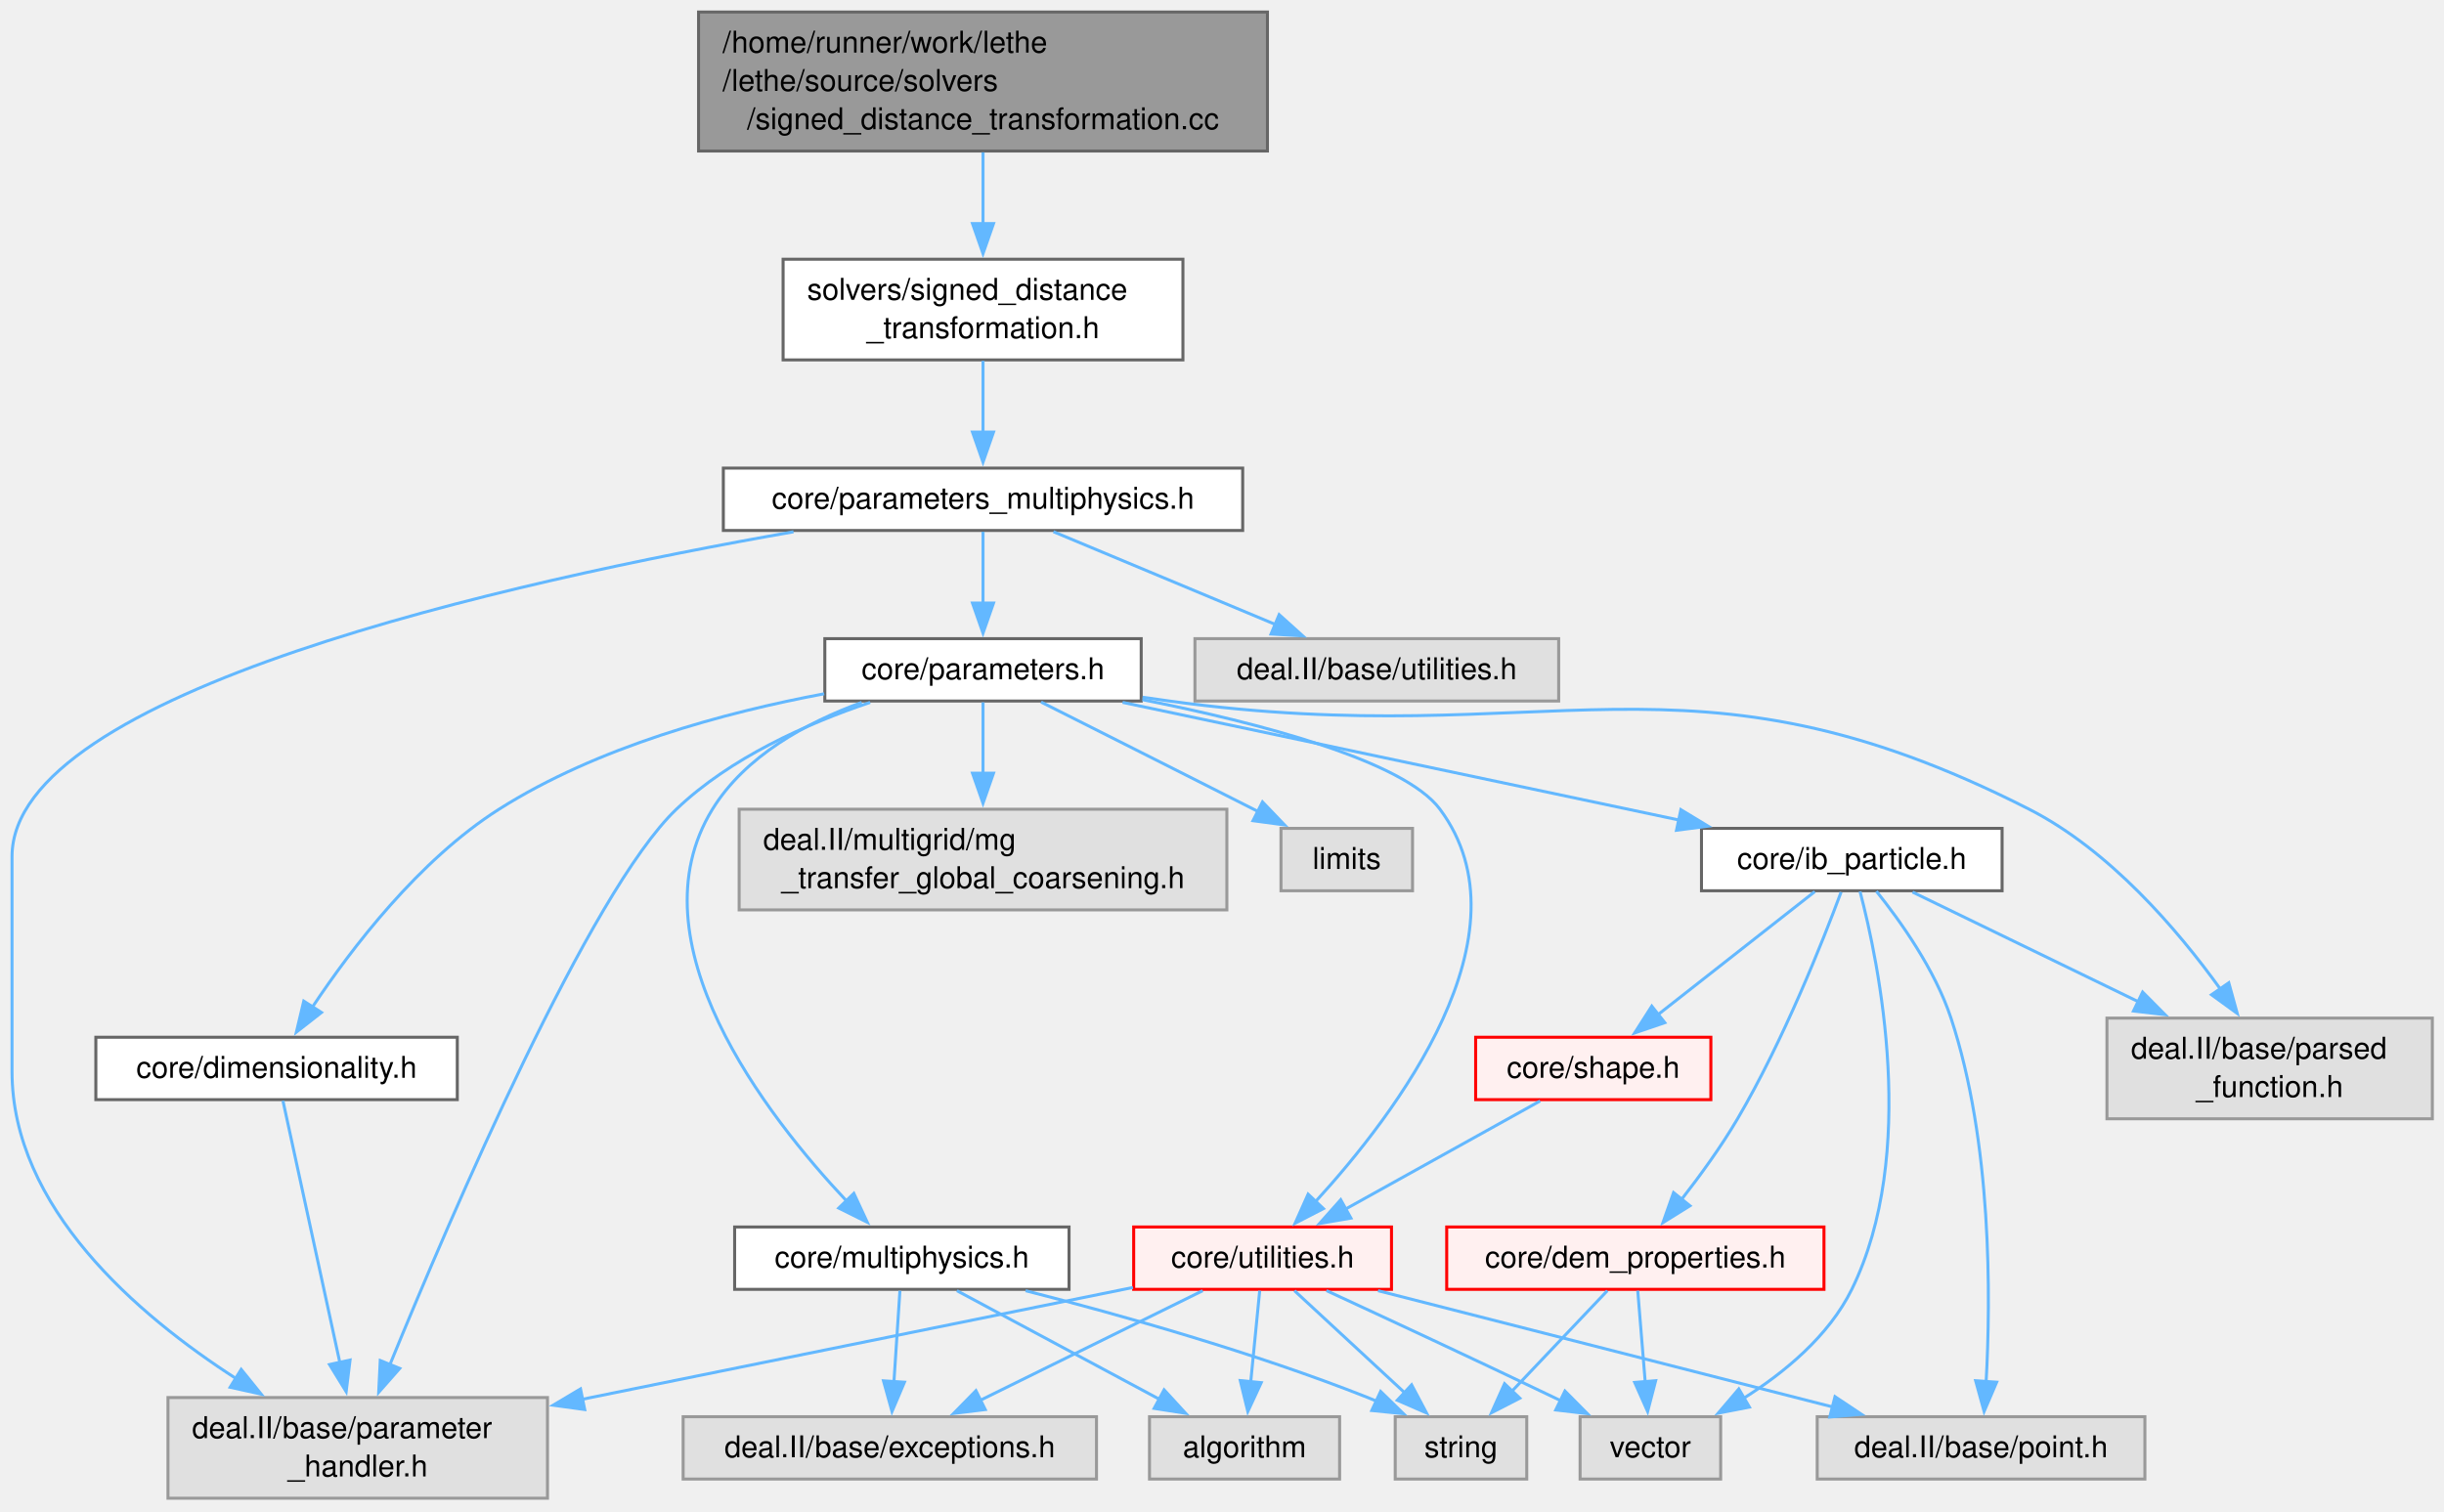
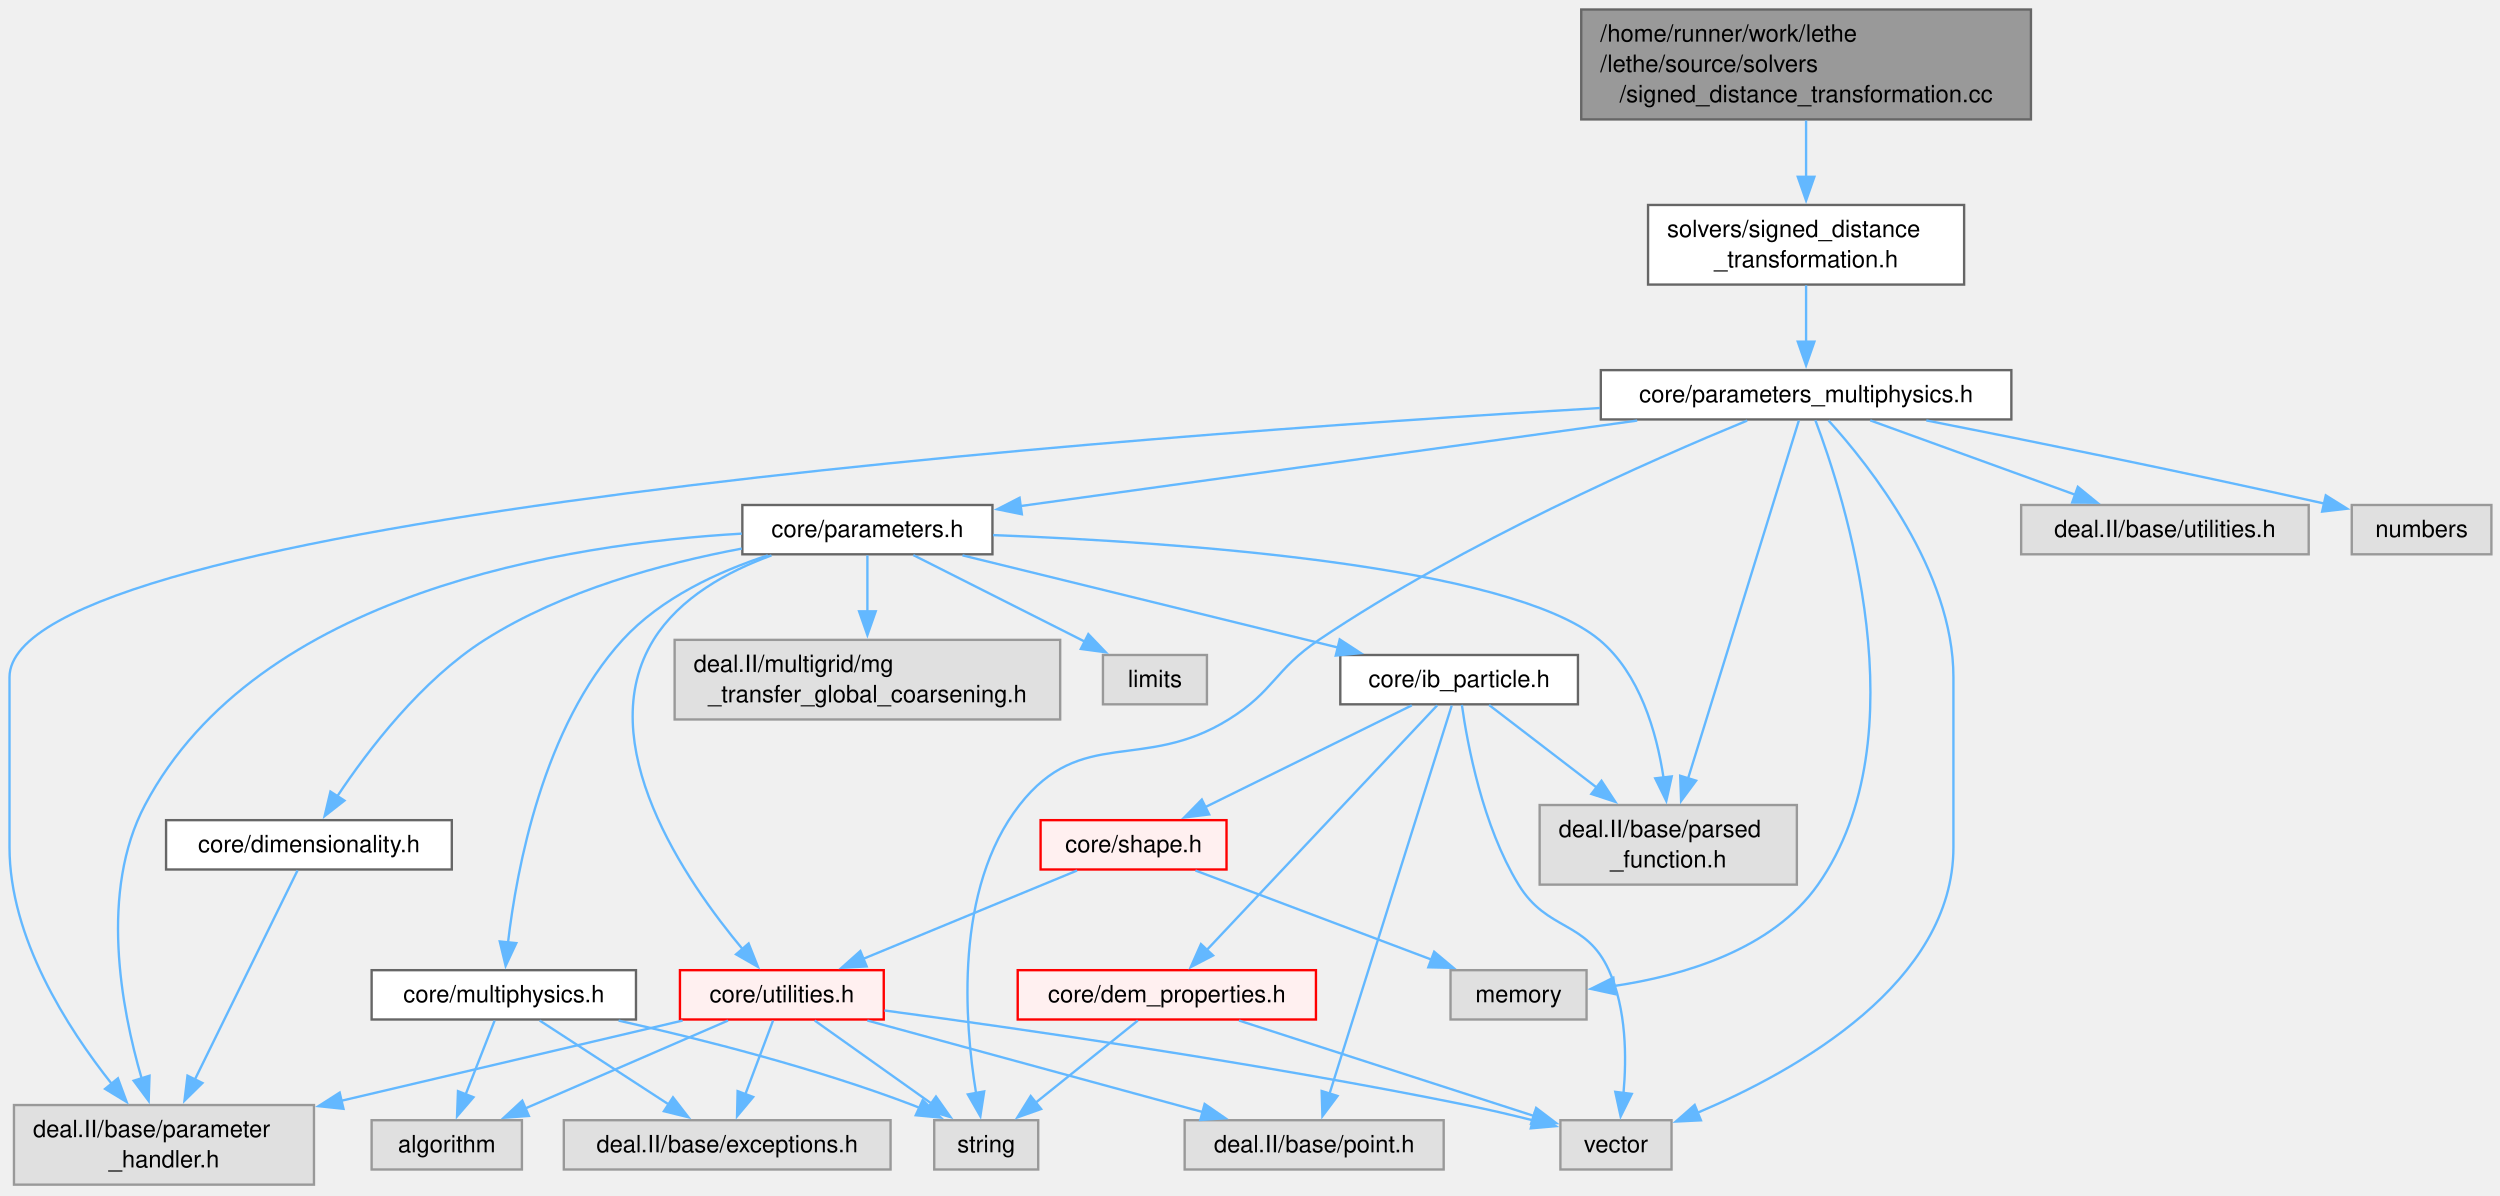
- <svg xmlns="http://www.w3.org/2000/svg" xmlns:xlink="http://www.w3.org/1999/xlink" width="813pt" height="503pt" viewBox="0.00 0.00 813.00 503.00">
+ <svg xmlns="http://www.w3.org/2000/svg" xmlns:xlink="http://www.w3.org/1999/xlink" width="1052pt" height="503pt" viewBox="0.00 0.00 1052.00 503.00">
  <g id="graph0" class="graph" transform="scale(1 1) rotate(0) translate(4 498.5)">
    <g id="Node000001" class="node">
      <g id="a_Node000001">
        <a xlink:title=" ">
-           <polygon fill="#999999" stroke="#666666" points="417.62,-494.5 228.38,-494.5 228.38,-448.25 417.62,-448.25 417.62,-494.5" />
-           <text xml:space="preserve" text-anchor="start" x="236.38" y="-481" font-family="Helvetica,sans-Serif" font-size="10.00">/home/runner/work/lethe</text>
-           <text xml:space="preserve" text-anchor="start" x="236.38" y="-468.25" font-family="Helvetica,sans-Serif" font-size="10.00">/lethe/source/solvers</text>
-           <text xml:space="preserve" text-anchor="middle" x="323" y="-455.5" font-family="Helvetica,sans-Serif" font-size="10.00">/signed_distance_transformation.cc</text>
+           <polygon fill="#999999" stroke="#666666" points="850.62,-494.5 661.38,-494.5 661.38,-448.25 850.62,-448.25 850.62,-494.5" />
+           <text xml:space="preserve" text-anchor="start" x="669.38" y="-481" font-family="Helvetica,sans-Serif" font-size="10.00">/home/runner/work/lethe</text>
+           <text xml:space="preserve" text-anchor="start" x="669.38" y="-468.25" font-family="Helvetica,sans-Serif" font-size="10.00">/lethe/source/solvers</text>
+           <text xml:space="preserve" text-anchor="middle" x="756" y="-455.5" font-family="Helvetica,sans-Serif" font-size="10.00">/signed_distance_transformation.cc</text>
        </a>
      </g>
    </g>
    <g id="Node000002" class="node">
      <g id="a_Node000002">
        <a xlink:href="signed__distance__transformation_8h.html" target="_top" xlink:title=" ">
-           <polygon fill="white" stroke="#666666" points="389.5,-412.25 256.5,-412.25 256.5,-378.75 389.5,-378.75 389.5,-412.25" />
-           <text xml:space="preserve" text-anchor="start" x="264.5" y="-398.75" font-family="Helvetica,sans-Serif" font-size="10.00">solvers/signed_distance</text>
-           <text xml:space="preserve" text-anchor="middle" x="323" y="-386" font-family="Helvetica,sans-Serif" font-size="10.00">_transformation.h</text>
+           <polygon fill="white" stroke="#666666" points="822.5,-412.25 689.5,-412.25 689.5,-378.75 822.5,-378.75 822.5,-412.25" />
+           <text xml:space="preserve" text-anchor="start" x="697.5" y="-398.75" font-family="Helvetica,sans-Serif" font-size="10.00">solvers/signed_distance</text>
+           <text xml:space="preserve" text-anchor="middle" x="756" y="-386" font-family="Helvetica,sans-Serif" font-size="10.00">_transformation.h</text>
        </a>
      </g>
    </g>
    <g id="edge1_Node000001_Node000002" class="edge">
      <g id="a_edge1_Node000001_Node000002">
        <a xlink:title=" ">
-           <path fill="none" stroke="#63b8ff" d="M323,-447.81C323,-440.26 323,-431.76 323,-423.88" />
-           <polygon fill="#63b8ff" stroke="#63b8ff" points="326.5,-424.12 323,-414.12 319.5,-424.12 326.5,-424.12" />
+           <path fill="none" stroke="#63b8ff" d="M756,-447.81C756,-440.26 756,-431.76 756,-423.88" />
+           <polygon fill="#63b8ff" stroke="#63b8ff" points="759.5,-424.12 756,-414.12 752.5,-424.12 759.5,-424.12" />
        </a>
      </g>
    </g>
    <g id="Node000003" class="node">
      <g id="a_Node000003">
        <a xlink:href="parameters__multiphysics_8h.html" target="_top" xlink:title=" ">
-           <polygon fill="white" stroke="#666666" points="409.38,-342.75 236.62,-342.75 236.62,-322 409.38,-322 409.38,-342.75" />
-           <text xml:space="preserve" text-anchor="middle" x="323" y="-329.25" font-family="Helvetica,sans-Serif" font-size="10.00">core/parameters_multiphysics.h</text>
+           <polygon fill="white" stroke="#666666" points="842.38,-342.75 669.62,-342.75 669.62,-322 842.38,-322 842.38,-342.75" />
+           <text xml:space="preserve" text-anchor="middle" x="756" y="-329.25" font-family="Helvetica,sans-Serif" font-size="10.00">core/parameters_multiphysics.h</text>
        </a>
      </g>
    </g>
    <g id="edge2_Node000002_Node000003" class="edge">
      <g id="a_edge2_Node000002_Node000003">
        <a xlink:title=" ">
-           <path fill="none" stroke="#63b8ff" d="M323,-378.44C323,-371.1 323,-362.32 323,-354.46" />
-           <polygon fill="#63b8ff" stroke="#63b8ff" points="326.5,-354.73 323,-344.73 319.5,-354.73 326.5,-354.73" />
+           <path fill="none" stroke="#63b8ff" d="M756,-378.44C756,-371.1 756,-362.32 756,-354.46" />
+           <polygon fill="#63b8ff" stroke="#63b8ff" points="759.5,-354.73 756,-344.73 752.5,-354.73 759.5,-354.73" />
        </a>
      </g>
    </g>
    <g id="Node000004" class="node">
      <g id="a_Node000004">
        <a xlink:href="parameters_8h.html" target="_top" xlink:title=" ">
-           <polygon fill="white" stroke="#666666" points="375.62,-286 270.38,-286 270.38,-265.25 375.62,-265.25 375.62,-286" />
-           <text xml:space="preserve" text-anchor="middle" x="323" y="-272.5" font-family="Helvetica,sans-Serif" font-size="10.00">core/parameters.h</text>
+           <polygon fill="white" stroke="#666666" points="413.62,-286 308.38,-286 308.38,-265.25 413.62,-265.25 413.62,-286" />
+           <text xml:space="preserve" text-anchor="middle" x="361" y="-272.5" font-family="Helvetica,sans-Serif" font-size="10.00">core/parameters.h</text>
        </a>
      </g>
    </g>
    <g id="edge3_Node000003_Node000004" class="edge">
      <g id="a_edge3_Node000003_Node000004">
        <a xlink:title=" ">
-           <path fill="none" stroke="#63b8ff" d="M323,-321.59C323,-314.97 323,-305.97 323,-297.77" />
-           <polygon fill="#63b8ff" stroke="#63b8ff" points="326.5,-297.84 323,-287.84 319.5,-297.84 326.5,-297.84" />
+           <path fill="none" stroke="#63b8ff" d="M684.93,-321.52C611.03,-311.28 496.39,-295.39 425.16,-285.52" />
+           <polygon fill="#63b8ff" stroke="#63b8ff" points="426,-282.1 415.62,-284.2 425.04,-289.04 426,-282.1" />
        </a>
      </g>
    </g>
    <g id="Node000006" class="node">
      <g id="a_Node000006">
        <a xlink:title=" ">
-           <polygon fill="#e0e0e0" stroke="#999999" points="178.12,-33.5 51.88,-33.5 51.88,0 178.12,0 178.12,-33.5" />
-           <text xml:space="preserve" text-anchor="start" x="59.88" y="-20" font-family="Helvetica,sans-Serif" font-size="10.00">deal.II/base/parameter</text>
-           <text xml:space="preserve" text-anchor="middle" x="115" y="-7.25" font-family="Helvetica,sans-Serif" font-size="10.00">_handler.h</text>
-         </a>
-       </g>
-     </g>
-     <g id="edge30_Node000003_Node000006" class="edge">
-       <g id="a_edge30_Node000003_Node000006">
-         <a xlink:title=" ">
-           <path fill="none" stroke="#63b8ff" d="M259.96,-321.55C165.96,-305.09 0,-268.27 0,-213.5 0,-213.5 0,-213.5 0,-142 0,-96.79 41.52,-61.05 74.66,-39.73" />
-           <polygon fill="#63b8ff" stroke="#63b8ff" points="76.23,-42.87 82.89,-34.63 72.55,-36.92 76.23,-42.87" />
+           <polygon fill="#e0e0e0" stroke="#999999" points="128.12,-33.5 1.88,-33.5 1.88,0 128.12,0 128.12,-33.5" />
+           <text xml:space="preserve" text-anchor="start" x="9.88" y="-20" font-family="Helvetica,sans-Serif" font-size="10.00">deal.II/base/parameter</text>
+           <text xml:space="preserve" text-anchor="middle" x="65" y="-7.25" font-family="Helvetica,sans-Serif" font-size="10.00">_handler.h</text>
+         </a>
+       </g>
+     </g>
+     <g id="edge31_Node000003_Node000006" class="edge">
+       <g id="a_edge31_Node000003_Node000006">
+         <a xlink:title=" ">
+           <path fill="none" stroke="#63b8ff" d="M669.28,-326.81C470.7,-315.19 0,-280.58 0,-213.5 0,-213.5 0,-213.5 0,-142 0,-103.96 24.22,-66.07 43.09,-42.31" />
+           <polygon fill="#63b8ff" stroke="#63b8ff" points="45.62,-44.74 49.29,-34.8 40.22,-40.29 45.62,-44.74" />
+         </a>
+       </g>
+     </g>
+     <g id="Node000009" class="node">
+       <g id="a_Node000009">
+         <a xlink:title=" ">
+           <polygon fill="#e0e0e0" stroke="#999999" points="432.88,-27.12 389.12,-27.12 389.12,-6.38 432.88,-6.38 432.88,-27.12" />
+           <text xml:space="preserve" text-anchor="middle" x="411" y="-13.62" font-family="Helvetica,sans-Serif" font-size="10.00">string</text>
+         </a>
+       </g>
+     </g>
+     <g id="edge36_Node000003_Node000009" class="edge">
+       <g id="a_edge36_Node000003_Node000009">
+         <a xlink:title=" ">
+           <path fill="none" stroke="#63b8ff" d="M731.2,-321.51C691.48,-305.17 611.86,-270.21 551,-229.25 532.32,-216.68 532.13,-207.62 513,-195.75 477.1,-173.47 451,-193.06 425,-159.75 397.53,-124.55 401.8,-68.52 406.74,-38.44" />
+           <polygon fill="#63b8ff" stroke="#63b8ff" points="410.15,-39.24 408.53,-28.77 403.27,-37.97 410.15,-39.24" />
+         </a>
+       </g>
+     </g>
+     <g id="Node000011" class="node">
+       <g id="a_Node000011">
+         <a xlink:title=" ">
+           <polygon fill="#e0e0e0" stroke="#999999" points="699.38,-27.12 652.62,-27.12 652.62,-6.38 699.38,-6.38 699.38,-27.12" />
+           <text xml:space="preserve" text-anchor="middle" x="676" y="-13.62" font-family="Helvetica,sans-Serif" font-size="10.00">vector</text>
+         </a>
+       </g>
+     </g>
+     <g id="edge37_Node000003_Node000011" class="edge">
+       <g id="a_edge37_Node000003_Node000011">
+         <a xlink:title=" ">
+           <path fill="none" stroke="#63b8ff" d="M765.42,-321.58C782.76,-302.46 818,-258.13 818,-213.5 818,-213.5 818,-213.5 818,-142 818,-85.02 752.43,-48.1 710.41,-30.3" />
+           <polygon fill="#63b8ff" stroke="#63b8ff" points="711.75,-27.07 701.17,-26.55 709.12,-33.55 711.75,-27.07" />
+         </a>
+       </g>
+     </g>
+     <g id="Node000047" class="node">
+       <g id="a_Node000047">
+         <a xlink:title=" ">
+           <polygon fill="#e0e0e0" stroke="#999999" points="663.62,-90.25 606.38,-90.25 606.38,-69.5 663.62,-69.5 663.62,-90.25" />
+           <text xml:space="preserve" text-anchor="middle" x="635" y="-76.75" font-family="Helvetica,sans-Serif" font-size="10.00">memory</text>
+         </a>
+       </g>
+     </g>
+     <g id="edge34_Node000003_Node000047" class="edge">
+       <g id="a_edge34_Node000003_Node000047">
+         <a xlink:title=" ">
+           <path fill="none" stroke="#63b8ff" d="M759.9,-321.66C771.89,-290.06 804.83,-188.62 761,-126.25 741.7,-98.79 704.11,-87.87 674.99,-83.57" />
+           <polygon fill="#63b8ff" stroke="#63b8ff" points="675.76,-80.14 665.4,-82.37 674.89,-87.09 675.76,-80.14" />
+         </a>
+       </g>
+     </g>
+     <g id="Node000048" class="node">
+       <g id="a_Node000048">
+         <a xlink:title=" ">
+           <polygon fill="#e0e0e0" stroke="#999999" points="752.12,-159.75 643.88,-159.75 643.88,-126.25 752.12,-126.25 752.12,-159.75" />
+           <text xml:space="preserve" text-anchor="start" x="651.88" y="-146.25" font-family="Helvetica,sans-Serif" font-size="10.00">deal.II/base/parsed</text>
+           <text xml:space="preserve" text-anchor="middle" x="698" y="-133.5" font-family="Helvetica,sans-Serif" font-size="10.00">_function.h</text>
+         </a>
+       </g>
+     </g>
+     <g id="edge32_Node000003_Node000048" class="edge">
+       <g id="a_edge32_Node000003_Node000048">
+         <a xlink:title=" ">
+           <path fill="none" stroke="#63b8ff" d="M752.96,-321.56C744.33,-293.69 719.45,-213.3 706.33,-170.9" />
+           <polygon fill="#63b8ff" stroke="#63b8ff" points="709.71,-169.99 703.41,-161.47 703.02,-172.06 709.71,-169.99" />
        </a>
      </g>
    </g>
    <g id="Node000052" class="node">
      <g id="a_Node000052">
        <a xlink:title=" ">
-           <polygon fill="#e0e0e0" stroke="#999999" points="514.5,-286 393.5,-286 393.5,-265.25 514.5,-265.25 514.5,-286" />
-           <text xml:space="preserve" text-anchor="middle" x="454" y="-272.5" font-family="Helvetica,sans-Serif" font-size="10.00">deal.II/base/utilities.h</text>
-         </a>
-       </g>
-     </g>
-     <g id="edge31_Node000003_Node000052" class="edge">
-       <g id="a_edge31_Node000003_Node000052">
-         <a xlink:title=" ">
-           <path fill="none" stroke="#63b8ff" d="M346.42,-321.59C367,-312.98 397.2,-300.36 420.37,-290.68" />
-           <polygon fill="#63b8ff" stroke="#63b8ff" points="421.51,-294 429.39,-286.91 418.81,-287.54 421.51,-294" />
+           <polygon fill="#e0e0e0" stroke="#999999" points="967.5,-286 846.5,-286 846.5,-265.25 967.5,-265.25 967.5,-286" />
+           <text xml:space="preserve" text-anchor="middle" x="907" y="-272.5" font-family="Helvetica,sans-Serif" font-size="10.00">deal.II/base/utilities.h</text>
+         </a>
+       </g>
+     </g>
+     <g id="edge33_Node000003_Node000052" class="edge">
+       <g id="a_edge33_Node000003_Node000052">
+         <a xlink:title=" ">
+           <path fill="none" stroke="#63b8ff" d="M783,-321.59C807.08,-312.86 842.58,-299.98 869.43,-290.25" />
+           <polygon fill="#63b8ff" stroke="#63b8ff" points="870.35,-293.64 878.56,-286.94 867.97,-287.05 870.35,-293.64" />
+         </a>
+       </g>
+     </g>
+     <g id="Node000053" class="node">
+       <g id="a_Node000053">
+         <a xlink:title=" ">
+           <polygon fill="#e0e0e0" stroke="#999999" points="1044.38,-286 985.62,-286 985.62,-265.25 1044.38,-265.25 1044.38,-286" />
+           <text xml:space="preserve" text-anchor="middle" x="1015" y="-272.5" font-family="Helvetica,sans-Serif" font-size="10.00">numbers</text>
+         </a>
+       </g>
+     </g>
+     <g id="edge35_Node000003_Node000053" class="edge">
+       <g id="a_edge35_Node000003_Node000053">
+         <a xlink:title=" ">
+           <path fill="none" stroke="#63b8ff" d="M806.59,-321.58C849.01,-313.23 911.45,-300.63 974.25,-286.56" />
+           <polygon fill="#63b8ff" stroke="#63b8ff" points="974.69,-290.05 983.68,-284.44 973.15,-283.22 974.69,-290.05" />
        </a>
      </g>
    </g>
    <g id="Node000005" class="node">
      <g id="a_Node000005">
        <a xlink:href="dimensionality_8h.html" target="_top" xlink:title=" ">
-           <polygon fill="white" stroke="#666666" points="148.12,-153.38 27.88,-153.38 27.88,-132.62 148.12,-132.62 148.12,-153.38" />
-           <text xml:space="preserve" text-anchor="middle" x="88" y="-139.88" font-family="Helvetica,sans-Serif" font-size="10.00">core/dimensionality.h</text>
+           <polygon fill="white" stroke="#666666" points="186.12,-153.38 65.88,-153.38 65.88,-132.62 186.12,-132.62 186.12,-153.38" />
+           <text xml:space="preserve" text-anchor="middle" x="126" y="-139.88" font-family="Helvetica,sans-Serif" font-size="10.00">core/dimensionality.h</text>
        </a>
      </g>
    </g>
    <g id="edge4_Node000004_Node000005" class="edge">
      <g id="a_edge4_Node000004_Node000005">
        <a xlink:title=" ">
-           <path fill="none" stroke="#63b8ff" d="M270.17,-267.66C237.11,-261.46 194.74,-250.02 162,-229.25 135.33,-212.33 112.91,-182.93 99.96,-163.47" />
-           <polygon fill="#63b8ff" stroke="#63b8ff" points="102.94,-161.62 94.59,-155.09 97.05,-165.4 102.94,-161.62" />
-         </a>
-       </g>
-     </g>
-     <g id="edge26_Node000004_Node000006" class="edge">
-       <g id="a_edge26_Node000004_Node000006">
-         <a xlink:title=" ">
-           <path fill="none" stroke="#63b8ff" d="M285.46,-264.79C264.44,-257.73 238.94,-246.38 221,-229.25 192.21,-201.76 146.25,-94.64 125.62,-44.24" />
-           <polygon fill="#63b8ff" stroke="#63b8ff" points="128.97,-43.19 121.97,-35.24 122.49,-45.82 128.97,-43.19" />
+           <path fill="none" stroke="#63b8ff" d="M308.17,-267.66C275.11,-261.46 232.74,-250.02 200,-229.25 173.33,-212.33 150.91,-182.93 137.96,-163.47" />
+           <polygon fill="#63b8ff" stroke="#63b8ff" points="140.94,-161.62 132.59,-155.09 135.05,-165.4 140.94,-161.62" />
+         </a>
+       </g>
+     </g>
+     <g id="edge27_Node000004_Node000006" class="edge">
+       <g id="a_edge27_Node000004_Node000006">
+         <a xlink:title=" ">
+           <path fill="none" stroke="#63b8ff" d="M308.16,-273.95C234.39,-269.68 104.27,-249.16 57,-159.75 37.85,-123.52 46.89,-74.58 55.62,-44.64" />
+           <polygon fill="#63b8ff" stroke="#63b8ff" points="58.92,-45.83 58.56,-35.24 52.24,-43.74 58.92,-45.83" />
        </a>
      </g>
    </g>
    <g id="Node000007" class="node">
      <g id="a_Node000007">
        <a xlink:href="ib__particle_8h.html" target="_top" xlink:title=" ">
-           <polygon fill="white" stroke="#666666" points="662,-222.88 562,-222.88 562,-202.12 662,-202.12 662,-222.88" />
-           <text xml:space="preserve" text-anchor="middle" x="612" y="-209.38" font-family="Helvetica,sans-Serif" font-size="10.00">core/ib_particle.h</text>
+           <polygon fill="white" stroke="#666666" points="660,-222.88 560,-222.88 560,-202.12 660,-202.12 660,-222.88" />
+           <text xml:space="preserve" text-anchor="middle" x="610" y="-209.38" font-family="Helvetica,sans-Serif" font-size="10.00">core/ib_particle.h</text>
        </a>
      </g>
    </g>
    <g id="edge6_Node000004_Node000007" class="edge">
      <g id="a_edge6_Node000004_Node000007">
        <a xlink:title=" ">
-           <path fill="none" stroke="#63b8ff" d="M369.43,-264.8C419.78,-254.16 500.21,-237.14 554.51,-225.66" />
-           <polygon fill="#63b8ff" stroke="#63b8ff" points="555.14,-229.1 564.2,-223.61 553.69,-222.25 555.14,-229.1" />
+           <path fill="none" stroke="#63b8ff" d="M401.01,-264.8C443.93,-254.27 512.23,-237.5 558.99,-226.02" />
+           <polygon fill="#63b8ff" stroke="#63b8ff" points="559.75,-229.44 568.62,-223.66 558.08,-222.64 559.75,-229.44" />
        </a>
      </g>
    </g>
    <g id="Node000016" class="node">
      <g id="a_Node000016">
        <a xlink:href="core_2utilities_8h.html" target="_top" xlink:title=" ">
-           <polygon fill="#fff0f0" stroke="red" points="458.88,-90.25 373.12,-90.25 373.12,-69.5 458.88,-69.5 458.88,-90.25" />
-           <text xml:space="preserve" text-anchor="middle" x="416" y="-76.75" font-family="Helvetica,sans-Serif" font-size="10.00">core/utilities.h</text>
-         </a>
-       </g>
-     </g>
-     <g id="edge25_Node000004_Node000016" class="edge">
-       <g id="a_edge25_Node000004_Node000016">
-         <a xlink:title=" ">
-           <path fill="none" stroke="#63b8ff" d="M376.02,-265.7C414.91,-257.95 462.95,-245.43 475,-229.25 505.92,-187.75 460.37,-127.87 433.43,-98.49" />
-           <polygon fill="#63b8ff" stroke="#63b8ff" points="436.24,-96.36 426.82,-91.5 431.15,-101.17 436.24,-96.36" />
-         </a>
-       </g>
-     </g>
-     <g id="Node000048" class="node">
-       <g id="a_Node000048">
-         <a xlink:title=" ">
-           <polygon fill="#e0e0e0" stroke="#999999" points="805.12,-159.75 696.88,-159.75 696.88,-126.25 805.12,-126.25 805.12,-159.75" />
-           <text xml:space="preserve" text-anchor="start" x="704.88" y="-146.25" font-family="Helvetica,sans-Serif" font-size="10.00">deal.II/base/parsed</text>
-           <text xml:space="preserve" text-anchor="middle" x="751" y="-133.5" font-family="Helvetica,sans-Serif" font-size="10.00">_function.h</text>
-         </a>
-       </g>
-     </g>
-     <g id="edge27_Node000004_Node000048" class="edge">
-       <g id="a_edge27_Node000004_Node000048">
-         <a xlink:title=" ">
-           <path fill="none" stroke="#63b8ff" d="M376.09,-266.51C379.1,-266.08 382.09,-265.65 385,-265.25 511.9,-247.67 556.85,-287.41 671,-229.25 697.76,-215.61 720.32,-189.25 734.59,-169.44" />
-           <polygon fill="#63b8ff" stroke="#63b8ff" points="737.41,-171.5 740.23,-161.29 731.66,-167.52 737.41,-171.5" />
+           <polygon fill="#fff0f0" stroke="red" points="367.88,-90.25 282.12,-90.25 282.12,-69.5 367.88,-69.5 367.88,-90.25" />
+           <text xml:space="preserve" text-anchor="middle" x="325" y="-76.75" font-family="Helvetica,sans-Serif" font-size="10.00">core/utilities.h</text>
+         </a>
+       </g>
+     </g>
+     <g id="edge26_Node000004_Node000016" class="edge">
+       <g id="a_edge26_Node000004_Node000016">
+         <a xlink:title=" ">
+           <path fill="none" stroke="#63b8ff" d="M320.64,-264.78C302.13,-258.03 281.92,-246.98 271,-229.25 244.41,-186.07 284.44,-127.82 308.7,-98.83" />
+           <polygon fill="#63b8ff" stroke="#63b8ff" points="311.02,-101.49 314.93,-91.64 305.73,-96.91 311.02,-101.49" />
+         </a>
+       </g>
+     </g>
+     <g id="edge28_Node000004_Node000048" class="edge">
+       <g id="a_edge28_Node000004_Node000048">
+         <a xlink:title=" ">
+           <path fill="none" stroke="#63b8ff" d="M413.86,-273.33C491.48,-270.38 631.21,-260.73 669,-229.25 686.03,-215.06 693.09,-190.45 696,-171.3" />
+           <polygon fill="#63b8ff" stroke="#63b8ff" points="699.47,-171.8 697.18,-161.46 692.52,-170.97 699.47,-171.8" />
        </a>
      </g>
    </g>
    <g id="Node000049" class="node">
      <g id="a_Node000049">
        <a xlink:href="multiphysics_8h.html" target="_top" xlink:title="Identifiers for multiphysics modules and their solution fields.">
-           <polygon fill="white" stroke="#666666" points="351.62,-90.25 240.38,-90.25 240.38,-69.5 351.62,-69.5 351.62,-90.25" />
-           <text xml:space="preserve" text-anchor="middle" x="296" y="-76.75" font-family="Helvetica,sans-Serif" font-size="10.00">core/multiphysics.h</text>
-         </a>
-       </g>
-     </g>
-     <g id="edge21_Node000004_Node000049" class="edge">
-       <g id="a_edge21_Node000004_Node000049">
-         <a xlink:title=" ">
-           <path fill="none" stroke="#63b8ff" d="M282.64,-264.78C264.13,-258.03 243.92,-246.98 233,-229.25 205.87,-185.19 250.78,-127.39 277.83,-98.67" />
-           <polygon fill="#63b8ff" stroke="#63b8ff" points="280.03,-101.43 284.5,-91.82 275.01,-96.54 280.03,-101.43" />
+           <polygon fill="white" stroke="#666666" points="263.62,-90.25 152.38,-90.25 152.38,-69.5 263.62,-69.5 263.62,-90.25" />
+           <text xml:space="preserve" text-anchor="middle" x="208" y="-76.75" font-family="Helvetica,sans-Serif" font-size="10.00">core/multiphysics.h</text>
+         </a>
+       </g>
+     </g>
+     <g id="edge22_Node000004_Node000049" class="edge">
+       <g id="a_edge22_Node000004_Node000049">
+         <a xlink:title=" ">
+           <path fill="none" stroke="#63b8ff" d="M319.1,-264.81C298.23,-257.98 274.08,-246.85 258,-229.25 224.64,-192.74 213.44,-133.19 209.76,-101.78" />
+           <polygon fill="#63b8ff" stroke="#63b8ff" points="213.26,-101.64 208.77,-92.04 206.3,-102.34 213.26,-101.64" />
        </a>
      </g>
    </g>
    <g id="Node000050" class="node">
      <g id="a_Node000050">
        <a xlink:title=" ">
-           <polygon fill="#e0e0e0" stroke="#999999" points="404.12,-229.25 241.88,-229.25 241.88,-195.75 404.12,-195.75 404.12,-229.25" />
-           <text xml:space="preserve" text-anchor="start" x="249.88" y="-215.75" font-family="Helvetica,sans-Serif" font-size="10.00">deal.II/multigrid/mg</text>
-           <text xml:space="preserve" text-anchor="middle" x="323" y="-203" font-family="Helvetica,sans-Serif" font-size="10.00">_transfer_global_coarsening.h</text>
-         </a>
-       </g>
-     </g>
-     <g id="edge28_Node000004_Node000050" class="edge">
-       <g id="a_edge28_Node000004_Node000050">
-         <a xlink:title=" ">
-           <path fill="none" stroke="#63b8ff" d="M323,-264.8C323,-258.38 323,-249.65 323,-241.2" />
-           <polygon fill="#63b8ff" stroke="#63b8ff" points="326.5,-241.25 323,-231.25 319.5,-241.25 326.5,-241.25" />
+           <polygon fill="#e0e0e0" stroke="#999999" points="442.12,-229.25 279.88,-229.25 279.88,-195.75 442.12,-195.75 442.12,-229.25" />
+           <text xml:space="preserve" text-anchor="start" x="287.88" y="-215.75" font-family="Helvetica,sans-Serif" font-size="10.00">deal.II/multigrid/mg</text>
+           <text xml:space="preserve" text-anchor="middle" x="361" y="-203" font-family="Helvetica,sans-Serif" font-size="10.00">_transfer_global_coarsening.h</text>
+         </a>
+       </g>
+     </g>
+     <g id="edge29_Node000004_Node000050" class="edge">
+       <g id="a_edge29_Node000004_Node000050">
+         <a xlink:title=" ">
+           <path fill="none" stroke="#63b8ff" d="M361,-264.8C361,-258.38 361,-249.65 361,-241.2" />
+           <polygon fill="#63b8ff" stroke="#63b8ff" points="364.5,-241.25 361,-231.25 357.5,-241.25 364.5,-241.25" />
        </a>
      </g>
    </g>
    <g id="Node000051" class="node">
      <g id="a_Node000051">
        <a xlink:title=" ">
-           <polygon fill="#e0e0e0" stroke="#999999" points="465.88,-222.88 422.12,-222.88 422.12,-202.12 465.88,-202.12 465.88,-222.88" />
-           <text xml:space="preserve" text-anchor="middle" x="444" y="-209.38" font-family="Helvetica,sans-Serif" font-size="10.00">limits</text>
-         </a>
-       </g>
-     </g>
-     <g id="edge29_Node000004_Node000051" class="edge">
-       <g id="a_edge29_Node000004_Node000051">
-         <a xlink:title=" ">
-           <path fill="none" stroke="#63b8ff" d="M342.32,-264.91C360.55,-255.73 388.64,-241.58 413,-229.25 413.47,-229.01 413.95,-228.77 414.43,-228.53" />
-           <polygon fill="#63b8ff" stroke="#63b8ff" points="415.97,-231.67 423.31,-224.02 412.81,-225.43 415.97,-231.67" />
+           <polygon fill="#e0e0e0" stroke="#999999" points="503.88,-222.88 460.12,-222.88 460.12,-202.12 503.88,-202.12 503.88,-222.88" />
+           <text xml:space="preserve" text-anchor="middle" x="482" y="-209.38" font-family="Helvetica,sans-Serif" font-size="10.00">limits</text>
+         </a>
+       </g>
+     </g>
+     <g id="edge30_Node000004_Node000051" class="edge">
+       <g id="a_edge30_Node000004_Node000051">
+         <a xlink:title=" ">
+           <path fill="none" stroke="#63b8ff" d="M380.32,-264.91C398.55,-255.73 426.64,-241.58 451,-229.25 451.47,-229.01 451.95,-228.77 452.43,-228.53" />
+           <polygon fill="#63b8ff" stroke="#63b8ff" points="453.97,-231.67 461.31,-224.02 450.81,-225.43 453.97,-231.67" />
        </a>
      </g>
    </g>
    <g id="edge5_Node000005_Node000006" class="edge">
      <g id="a_edge5_Node000005_Node000006">
        <a xlink:title=" ">
-           <path fill="none" stroke="#63b8ff" d="M90.12,-132.25C94.15,-113.71 103.04,-72.77 109.03,-45.22" />
-           <polygon fill="#63b8ff" stroke="#63b8ff" points="112.45,-45.97 111.15,-35.46 105.61,-44.49 112.45,-45.97" />
+           <path fill="none" stroke="#63b8ff" d="M121.21,-132.25C111.99,-113.46 91.47,-71.67 77.94,-44.11" />
+           <polygon fill="#63b8ff" stroke="#63b8ff" points="81.18,-42.77 73.63,-35.34 74.9,-45.86 81.18,-42.77" />
        </a>
      </g>
    </g>
    <g id="Node000008" class="node">
      <g id="a_Node000008">
        <a xlink:href="dem__properties_8h.html" target="_top" xlink:title="DEM particle property definitions and output name management.">
-           <polygon fill="#fff0f0" stroke="red" points="602.75,-90.25 477.25,-90.25 477.25,-69.5 602.75,-69.5 602.75,-90.25" />
-           <text xml:space="preserve" text-anchor="middle" x="540" y="-76.75" font-family="Helvetica,sans-Serif" font-size="10.00">core/dem_properties.h</text>
+           <polygon fill="#fff0f0" stroke="red" points="549.75,-90.25 424.25,-90.25 424.25,-69.5 549.75,-69.5 549.75,-90.25" />
+           <text xml:space="preserve" text-anchor="middle" x="487" y="-76.75" font-family="Helvetica,sans-Serif" font-size="10.00">core/dem_properties.h</text>
        </a>
      </g>
    </g>
    <g id="edge7_Node000007_Node000008" class="edge">
      <g id="a_edge7_Node000007_Node000008">
        <a xlink:title=" ">
-           <path fill="none" stroke="#63b8ff" d="M608.45,-201.69C602.41,-185.46 589.27,-152.24 574,-126.25 568.54,-116.96 561.53,-107.31 555.3,-99.32" />
-           <polygon fill="#63b8ff" stroke="#63b8ff" points="558.17,-97.31 549.18,-91.7 552.71,-101.69 558.17,-97.31" />
-         </a>
-       </g>
-     </g>
-     <g id="Node000011" class="node">
-       <g id="a_Node000011">
-         <a xlink:title=" ">
-           <polygon fill="#e0e0e0" stroke="#999999" points="568.38,-27.12 521.62,-27.12 521.62,-6.38 568.38,-6.38 568.38,-27.12" />
-           <text xml:space="preserve" text-anchor="middle" x="545" y="-13.62" font-family="Helvetica,sans-Serif" font-size="10.00">vector</text>
-         </a>
-       </g>
-     </g>
-     <g id="edge20_Node000007_Node000011" class="edge">
-       <g id="a_edge20_Node000007_Node000011">
-         <a xlink:title=" ">
-           <path fill="none" stroke="#63b8ff" d="M614.74,-201.89C621.01,-178.01 634.17,-114.64 612,-69.5 604.39,-54 589.65,-41.83 575.93,-33.19" />
-           <polygon fill="#63b8ff" stroke="#63b8ff" points="577.95,-30.32 567.55,-28.3 574.42,-36.36 577.95,-30.32" />
+           <path fill="none" stroke="#63b8ff" d="M600.76,-201.68C580.09,-179.73 529.89,-126.43 503.63,-98.54" />
+           <polygon fill="#63b8ff" stroke="#63b8ff" points="506.46,-96.43 497.06,-91.55 501.36,-101.23 506.46,-96.43" />
+         </a>
+       </g>
+     </g>
+     <g id="edge21_Node000007_Node000011" class="edge">
+       <g id="a_edge21_Node000007_Node000011">
+         <a xlink:title=" ">
+           <path fill="none" stroke="#63b8ff" d="M611.15,-201.89C613.48,-185.37 619.87,-150.99 635,-126.25 647.14,-106.4 663.37,-111.43 673,-90.25 680.42,-73.95 680.52,-53.39 679.15,-38.33" />
+           <polygon fill="#63b8ff" stroke="#63b8ff" points="682.66,-38.19 677.96,-28.69 675.71,-39.05 682.66,-38.19" />
        </a>
      </g>
    </g>
    <g id="Node000012" class="node">
      <g id="a_Node000012">
        <a xlink:href="shape_8h.html" target="_top" xlink:title=" ">
-           <polygon fill="#fff0f0" stroke="red" points="565.12,-153.38 486.88,-153.38 486.88,-132.62 565.12,-132.62 565.12,-153.38" />
-           <text xml:space="preserve" text-anchor="middle" x="526" y="-139.88" font-family="Helvetica,sans-Serif" font-size="10.00">core/shape.h</text>
+           <polygon fill="#fff0f0" stroke="red" points="512.12,-153.38 433.88,-153.38 433.88,-132.62 512.12,-132.62 512.12,-153.38" />
+           <text xml:space="preserve" text-anchor="middle" x="473" y="-139.88" font-family="Helvetica,sans-Serif" font-size="10.00">core/shape.h</text>
        </a>
      </g>
    </g>
    <g id="edge10_Node000007_Node000012" class="edge">
      <g id="a_edge10_Node000007_Node000012">
        <a xlink:title=" ">
-           <path fill="none" stroke="#63b8ff" d="M599.68,-201.83C586.09,-191.16 563.97,-173.8 547.51,-160.88" />
-           <polygon fill="#63b8ff" stroke="#63b8ff" points="549.8,-158.23 539.77,-154.81 545.47,-163.73 549.8,-158.23" />
+           <path fill="none" stroke="#63b8ff" d="M590.08,-201.68C567.25,-190.44 529.59,-171.88 503.16,-158.86" />
+           <polygon fill="#63b8ff" stroke="#63b8ff" points="504.82,-155.78 494.3,-154.5 501.73,-162.06 504.82,-155.78" />
        </a>
      </g>
    </g>
    <g id="Node000014" class="node">
      <g id="a_Node000014">
        <a xlink:title=" ">
-           <polygon fill="#e0e0e0" stroke="#999999" points="709.5,-27.12 600.5,-27.12 600.5,-6.38 709.5,-6.38 709.5,-27.12" />
-           <text xml:space="preserve" text-anchor="middle" x="655" y="-13.62" font-family="Helvetica,sans-Serif" font-size="10.00">deal.II/base/point.h</text>
-         </a>
-       </g>
-     </g>
-     <g id="edge19_Node000007_Node000014" class="edge">
-       <g id="a_edge19_Node000007_Node000014">
-         <a xlink:title=" ">
-           <path fill="none" stroke="#63b8ff" d="M620.19,-201.96C628.1,-192.11 639.65,-175.94 645,-159.75 658.64,-118.44 658.25,-66.8 656.68,-38.57" />
-           <polygon fill="#63b8ff" stroke="#63b8ff" points="660.19,-38.61 656.02,-28.87 653.2,-39.09 660.19,-38.61" />
-         </a>
-       </g>
-     </g>
-     <g id="edge18_Node000007_Node000048" class="edge">
-       <g id="a_edge18_Node000007_Node000048">
-         <a xlink:title=" ">
-           <path fill="none" stroke="#63b8ff" d="M632.21,-201.68C651.87,-192.14 682.36,-177.33 707.52,-165.11" />
-           <polygon fill="#63b8ff" stroke="#63b8ff" points="708.75,-168.41 716.22,-160.89 705.7,-162.11 708.75,-168.41" />
-         </a>
-       </g>
-     </g>
-     <g id="Node000009" class="node">
-       <g id="a_Node000009">
-         <a xlink:title=" ">
-           <polygon fill="#e0e0e0" stroke="#999999" points="503.88,-27.12 460.12,-27.12 460.12,-6.38 503.88,-6.38 503.88,-27.12" />
-           <text xml:space="preserve" text-anchor="middle" x="482" y="-13.62" font-family="Helvetica,sans-Serif" font-size="10.00">string</text>
+           <polygon fill="#e0e0e0" stroke="#999999" points="603.5,-27.12 494.5,-27.12 494.5,-6.38 603.5,-6.38 603.5,-27.12" />
+           <text xml:space="preserve" text-anchor="middle" x="549" y="-13.62" font-family="Helvetica,sans-Serif" font-size="10.00">deal.II/base/point.h</text>
+         </a>
+       </g>
+     </g>
+     <g id="edge20_Node000007_Node000014" class="edge">
+       <g id="a_edge20_Node000007_Node000014">
+         <a xlink:title=" ">
+           <path fill="none" stroke="#63b8ff" d="M606.89,-201.63C597.37,-171.37 568.44,-79.51 555.45,-38.23" />
+           <polygon fill="#63b8ff" stroke="#63b8ff" points="558.83,-37.31 552.48,-28.82 552.15,-39.41 558.83,-37.31" />
+         </a>
+       </g>
+     </g>
+     <g id="edge19_Node000007_Node000048" class="edge">
+       <g id="a_edge19_Node000007_Node000048">
+         <a xlink:title=" ">
+           <path fill="none" stroke="#63b8ff" d="M622.61,-201.83C634.45,-192.75 652.61,-178.81 668.15,-166.9" />
+           <polygon fill="#63b8ff" stroke="#63b8ff" points="669.91,-169.95 675.72,-161.09 665.65,-164.4 669.91,-169.95" />
        </a>
      </g>
    </g>
    <g id="edge8_Node000008_Node000009" class="edge">
      <g id="a_edge8_Node000008_Node000009">
        <a xlink:title=" ">
-           <path fill="none" stroke="#63b8ff" d="M530.68,-69.05C522.09,-60 509.14,-46.35 498.75,-35.4" />
-           <polygon fill="#63b8ff" stroke="#63b8ff" points="501.57,-33.29 492.15,-28.44 496.49,-38.11 501.57,-33.29" />
+           <path fill="none" stroke="#63b8ff" d="M474.79,-69.05C463.2,-59.73 445.54,-45.53 431.75,-34.44" />
+           <polygon fill="#63b8ff" stroke="#63b8ff" points="434.1,-31.83 424.11,-28.29 429.71,-37.29 434.1,-31.83" />
        </a>
      </g>
    </g>
    <g id="edge9_Node000008_Node000011" class="edge">
      <g id="a_edge9_Node000008_Node000011">
        <a xlink:title=" ">
-           <path fill="none" stroke="#63b8ff" d="M540.8,-69.05C541.47,-60.9 542.44,-49.01 543.28,-38.73" />
-           <polygon fill="#63b8ff" stroke="#63b8ff" points="546.76,-39.11 544.09,-28.85 539.79,-38.53 546.76,-39.11" />
+           <path fill="none" stroke="#63b8ff" d="M517.37,-69.05C551.26,-58.09 606,-40.39 641.49,-28.91" />
+           <polygon fill="#63b8ff" stroke="#63b8ff" points="642.41,-32.29 650.85,-25.88 640.26,-25.63 642.41,-32.29" />
        </a>
      </g>
    </g>
    <g id="edge11_Node000012_Node000016" class="edge">
      <g id="a_edge11_Node000012_Node000016">
        <a xlink:title=" ">
-           <path fill="none" stroke="#63b8ff" d="M508.33,-132.18C490.85,-122.47 463.84,-107.46 443.55,-96.18" />
-           <polygon fill="#63b8ff" stroke="#63b8ff" points="445.39,-93.2 434.95,-91.41 441.99,-99.32 445.39,-93.2" />
+           <path fill="none" stroke="#63b8ff" d="M449.22,-132.18C424.84,-122.11 386.69,-106.35 359.09,-94.96" />
+           <polygon fill="#63b8ff" stroke="#63b8ff" points="360.7,-91.83 350.12,-91.25 358.03,-98.3 360.7,-91.83" />
+         </a>
+       </g>
+     </g>
+     <g id="edge18_Node000012_Node000047" class="edge">
+       <g id="a_edge18_Node000012_Node000047">
+         <a xlink:title=" ">
+           <path fill="none" stroke="#63b8ff" d="M499.03,-132.18C525.95,-122.02 568.22,-106.07 598.48,-94.65" />
+           <polygon fill="#63b8ff" stroke="#63b8ff" points="599.5,-98.01 607.62,-91.21 597.03,-91.46 599.5,-98.01" />
        </a>
      </g>
    </g>
    <g id="edge13_Node000016_Node000006" class="edge">
      <g id="a_edge13_Node000016_Node000006">
        <a xlink:title=" ">
-           <path fill="none" stroke="#63b8ff" d="M372.87,-70.12C325.17,-60.43 247.45,-44.65 189.78,-32.94" />
-           <polygon fill="#63b8ff" stroke="#63b8ff" points="190.51,-29.51 180.01,-30.95 189.11,-36.37 190.51,-29.51" />
+           <path fill="none" stroke="#63b8ff" d="M283.23,-69.05C244.55,-59.96 186.16,-46.23 139.51,-35.27" />
+           <polygon fill="#63b8ff" stroke="#63b8ff" points="140.54,-31.91 130,-33.03 138.93,-38.73 140.54,-31.91" />
        </a>
      </g>
    </g>
    <g id="edge16_Node000016_Node000009" class="edge">
      <g id="a_edge16_Node000016_Node000009">
        <a xlink:title=" ">
-           <path fill="none" stroke="#63b8ff" d="M426.6,-69.05C436.48,-59.91 451.41,-46.08 463.29,-35.08" />
-           <polygon fill="#63b8ff" stroke="#63b8ff" points="465.57,-37.74 470.53,-28.37 460.81,-32.6 465.57,-37.74" />
+           <path fill="none" stroke="#63b8ff" d="M338.82,-69.05C352.11,-59.61 372.44,-45.16 388.14,-34" />
+           <polygon fill="#63b8ff" stroke="#63b8ff" points="389.86,-37.07 395.98,-28.42 385.8,-31.36 389.86,-37.07" />
        </a>
      </g>
    </g>
    <g id="edge17_Node000016_Node000011" class="edge">
      <g id="a_edge17_Node000016_Node000011">
        <a xlink:title=" ">
-           <path fill="none" stroke="#63b8ff" d="M437.25,-69.08C456.94,-59.97 487.02,-45.97 513,-33.5 513.75,-33.14 514.52,-32.77 515.29,-32.4" />
-           <polygon fill="#63b8ff" stroke="#63b8ff" points="516.58,-35.66 524.04,-28.14 513.52,-29.37 516.58,-35.66" />
+           <path fill="none" stroke="#63b8ff" d="M368.15,-73.29C424.66,-65.71 526.69,-51.05 613,-33.5 622.17,-31.64 632.01,-29.33 641.13,-27.05" />
+           <polygon fill="#63b8ff" stroke="#63b8ff" points="641.89,-30.47 650.71,-24.61 640.16,-23.69 641.89,-30.47" />
        </a>
      </g>
    </g>
    <g id="Node000021" class="node">
      <g id="a_Node000021">
        <a xlink:title=" ">
-           <polygon fill="#e0e0e0" stroke="#999999" points="360.75,-27.12 223.25,-27.12 223.25,-6.38 360.75,-6.38 360.75,-27.12" />
-           <text xml:space="preserve" text-anchor="middle" x="292" y="-13.62" font-family="Helvetica,sans-Serif" font-size="10.00">deal.II/base/exceptions.h</text>
+           <polygon fill="#e0e0e0" stroke="#999999" points="370.75,-27.12 233.25,-27.12 233.25,-6.38 370.75,-6.38 370.75,-27.12" />
+           <text xml:space="preserve" text-anchor="middle" x="302" y="-13.62" font-family="Helvetica,sans-Serif" font-size="10.00">deal.II/base/exceptions.h</text>
        </a>
      </g>
    </g>
    <g id="edge12_Node000016_Node000021" class="edge">
      <g id="a_edge12_Node000016_Node000021">
        <a xlink:title=" ">
-           <path fill="none" stroke="#63b8ff" d="M396.08,-69.05C376.1,-59.21 345.09,-43.92 322.11,-32.59" />
-           <polygon fill="#63b8ff" stroke="#63b8ff" points="323.75,-29.5 313.23,-28.22 320.65,-35.78 323.75,-29.5" />
+           <path fill="none" stroke="#63b8ff" d="M321.3,-69.05C318.17,-60.72 313.56,-48.48 309.64,-38.05" />
+           <polygon fill="#63b8ff" stroke="#63b8ff" points="312.94,-36.89 306.14,-28.76 306.39,-39.35 312.94,-36.89" />
        </a>
      </g>
    </g>
    <g id="edge14_Node000016_Node000014" class="edge">
      <g id="a_edge14_Node000016_Node000014">
        <a xlink:title=" ">
-           <path fill="none" stroke="#63b8ff" d="M454.4,-69.05C495.52,-58.54 560.88,-41.82 605.76,-30.34" />
-           <polygon fill="#63b8ff" stroke="#63b8ff" points="606.41,-33.79 615.23,-27.92 604.67,-27.01 606.41,-33.79" />
+           <path fill="none" stroke="#63b8ff" d="M360.99,-69.05C399.28,-58.61 460.01,-42.03 502.04,-30.56" />
+           <polygon fill="#63b8ff" stroke="#63b8ff" points="502.91,-33.95 511.64,-27.94 501.07,-27.2 502.91,-33.95" />
        </a>
      </g>
    </g>
    <g id="Node000031" class="node">
      <g id="a_Node000031">
        <a xlink:title=" ">
-           <polygon fill="#e0e0e0" stroke="#999999" points="441.62,-27.12 378.38,-27.12 378.38,-6.38 441.62,-6.38 441.62,-27.12" />
-           <text xml:space="preserve" text-anchor="middle" x="410" y="-13.62" font-family="Helvetica,sans-Serif" font-size="10.00">algorithm</text>
+           <polygon fill="#e0e0e0" stroke="#999999" points="215.62,-27.12 152.38,-27.12 152.38,-6.38 215.62,-6.38 215.62,-27.12" />
+           <text xml:space="preserve" text-anchor="middle" x="184" y="-13.62" font-family="Helvetica,sans-Serif" font-size="10.00">algorithm</text>
        </a>
      </g>
    </g>
    <g id="edge15_Node000016_Node000031" class="edge">
      <g id="a_edge15_Node000016_Node000031">
        <a xlink:title=" ">
-           <path fill="none" stroke="#63b8ff" d="M415.04,-69.05C414.24,-60.9 413.07,-49.01 412.06,-38.73" />
-           <polygon fill="#63b8ff" stroke="#63b8ff" points="415.55,-38.46 411.09,-28.85 408.58,-39.15 415.55,-38.46" />
-         </a>
-       </g>
-     </g>
-     <g id="edge24_Node000049_Node000009" class="edge">
-       <g id="a_edge24_Node000049_Node000009">
-         <a xlink:title=" ">
-           <path fill="none" stroke="#63b8ff" d="M337.16,-69.05C368.81,-60.96 413.34,-48.43 451,-33.5 451.96,-33.12 452.93,-32.72 453.9,-32.31" />
-           <polygon fill="#63b8ff" stroke="#63b8ff" points="455.27,-35.53 462.86,-28.13 452.31,-29.18 455.27,-35.53" />
-         </a>
-       </g>
-     </g>
-     <g id="edge22_Node000049_Node000021" class="edge">
-       <g id="a_edge22_Node000049_Node000021">
-         <a xlink:title=" ">
-           <path fill="none" stroke="#63b8ff" d="M295.36,-69.05C294.82,-60.9 294.05,-49.01 293.37,-38.73" />
-           <polygon fill="#63b8ff" stroke="#63b8ff" points="296.87,-38.61 292.73,-28.86 289.89,-39.06 296.87,-38.61" />
-         </a>
-       </g>
-     </g>
-     <g id="edge23_Node000049_Node000031" class="edge">
-       <g id="a_edge23_Node000049_Node000031">
-         <a xlink:title=" ">
-           <path fill="none" stroke="#63b8ff" d="M314.32,-69.05C332.52,-59.3 360.68,-44.2 381.74,-32.9" />
-           <polygon fill="#63b8ff" stroke="#63b8ff" points="383.24,-36.07 390.4,-28.26 379.93,-29.9 383.24,-36.07" />
+           <path fill="none" stroke="#63b8ff" d="M302.35,-69.05C279.22,-59.03 243.09,-43.37 216.83,-31.98" />
+           <polygon fill="#63b8ff" stroke="#63b8ff" points="218.55,-28.91 207.99,-28.15 215.77,-35.34 218.55,-28.91" />
+         </a>
+       </g>
+     </g>
+     <g id="edge25_Node000049_Node000009" class="edge">
+       <g id="a_edge25_Node000049_Node000009">
+         <a xlink:title=" ">
+           <path fill="none" stroke="#63b8ff" d="M256.31,-69.02C291.26,-61.19 339.31,-49 380,-33.5 380.96,-33.13 381.93,-32.75 382.91,-32.34" />
+           <polygon fill="#63b8ff" stroke="#63b8ff" points="384.27,-35.57 391.89,-28.21 381.34,-29.21 384.27,-35.57" />
+         </a>
+       </g>
+     </g>
+     <g id="edge23_Node000049_Node000021" class="edge">
+       <g id="a_edge23_Node000049_Node000021">
+         <a xlink:title=" ">
+           <path fill="none" stroke="#63b8ff" d="M223.1,-69.05C237.77,-59.52 260.27,-44.88 277.5,-33.68" />
+           <polygon fill="#63b8ff" stroke="#63b8ff" points="279.19,-36.76 285.67,-28.37 275.37,-30.89 279.19,-36.76" />
+         </a>
+       </g>
+     </g>
+     <g id="edge24_Node000049_Node000031" class="edge">
+       <g id="a_edge24_Node000049_Node000031">
+         <a xlink:title=" ">
+           <path fill="none" stroke="#63b8ff" d="M204.14,-69.05C200.87,-60.72 196.07,-48.48 191.97,-38.05" />
+           <polygon fill="#63b8ff" stroke="#63b8ff" points="195.23,-36.78 188.32,-28.75 188.72,-39.34 195.23,-36.78" />
        </a>
      </g>
    </g>
  </g>
</svg>
